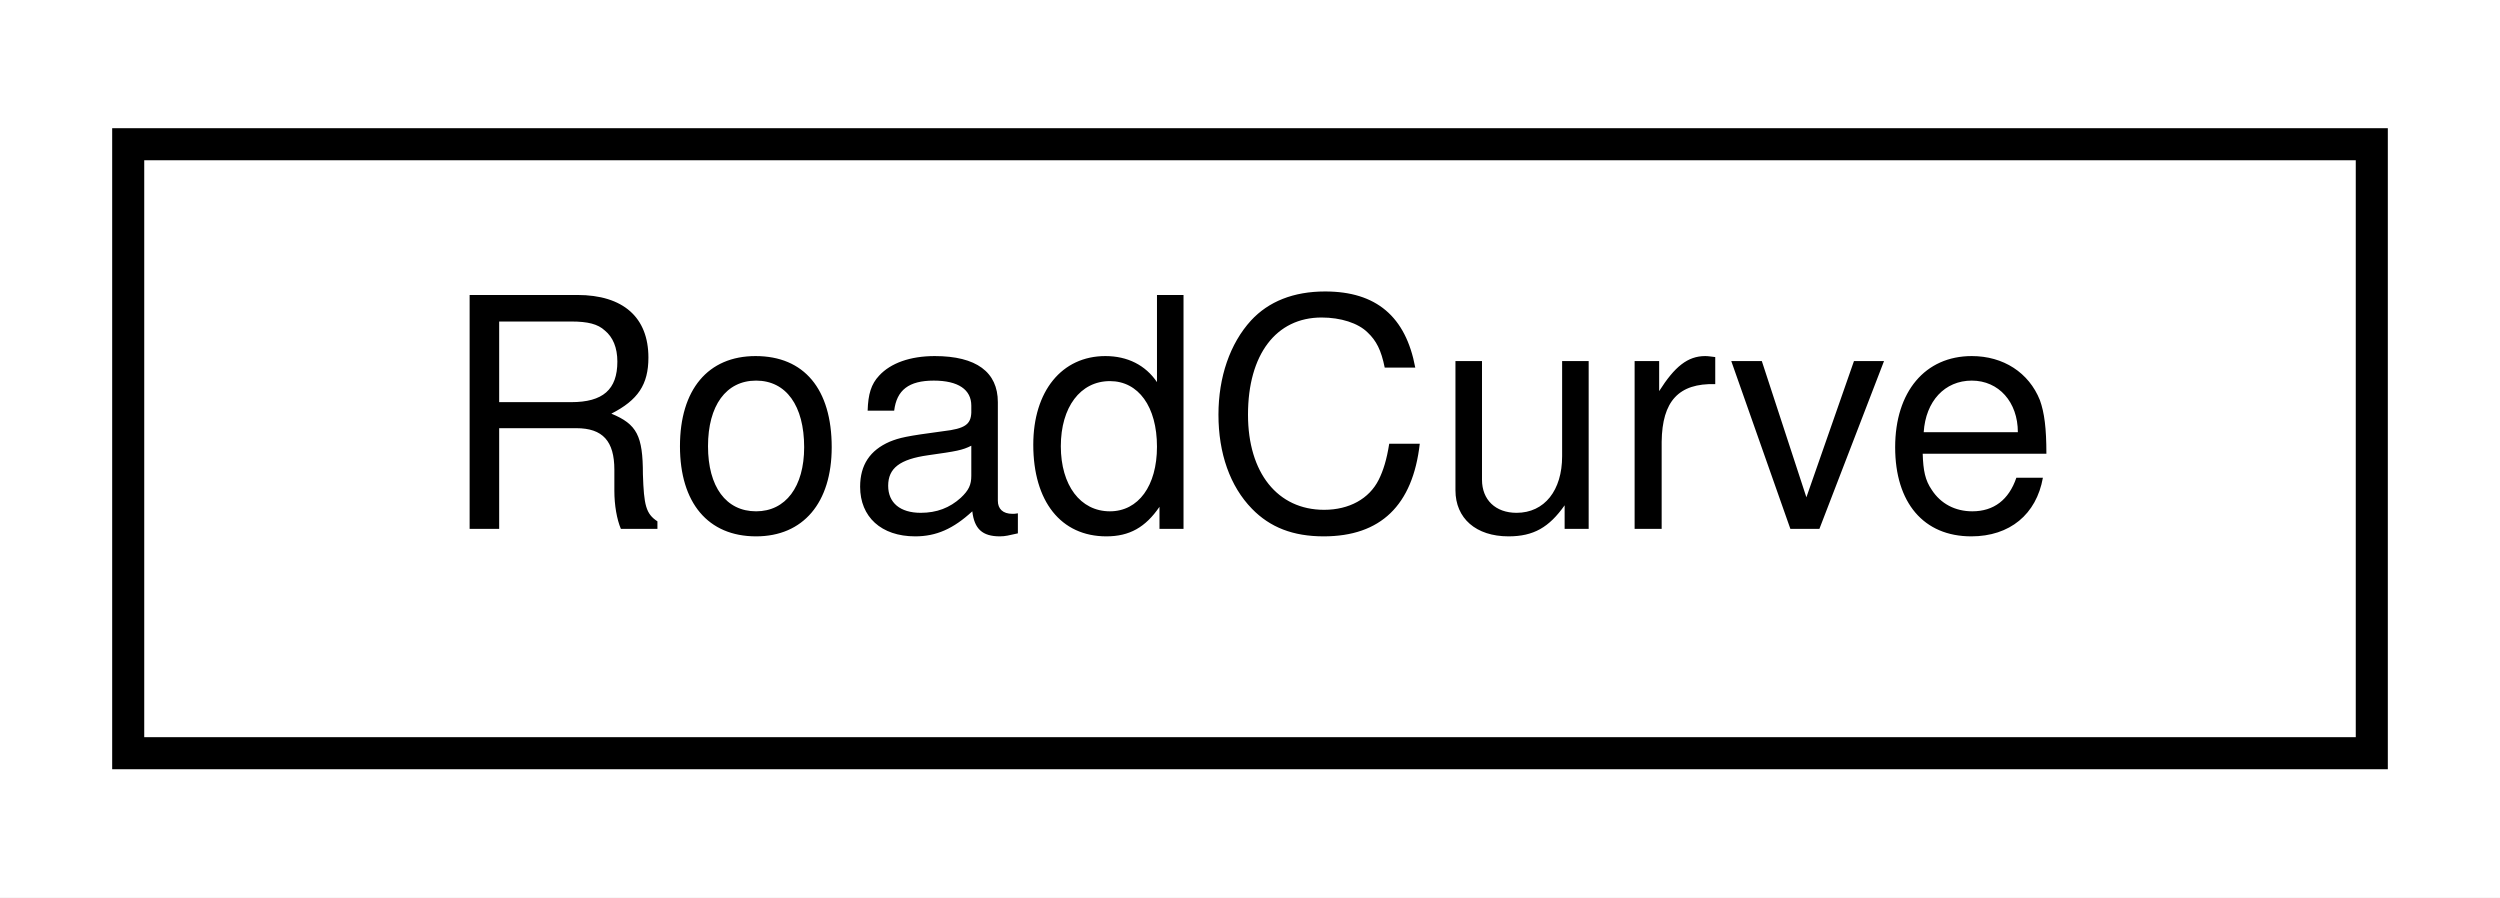
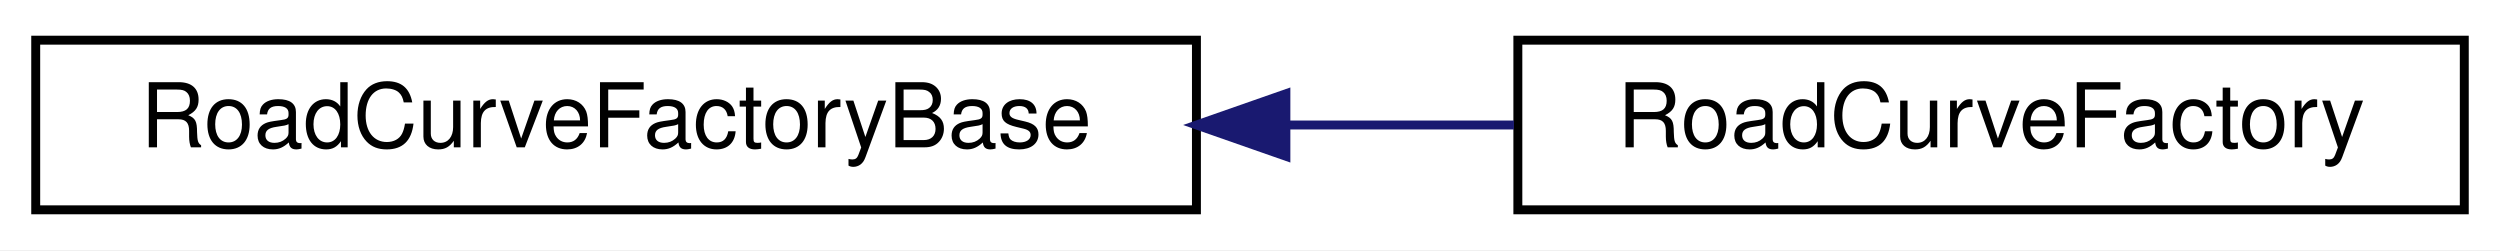
- <svg xmlns="http://www.w3.org/2000/svg" xmlns:xlink="http://www.w3.org/1999/xlink" width="78pt" height="28pt" viewBox="0.00 0.00 78.00 28.00">
+ <svg xmlns="http://www.w3.org/2000/svg" xmlns:xlink="http://www.w3.org/1999/xlink" width="280pt" height="28pt" viewBox="0.00 0.00 280.00 28.00">
  <g id="graph0" class="graph" transform="scale(1 1) rotate(0) translate(4 24)">
-     <polygon fill="white" stroke="transparent" points="-4,4 -4,-24 74,-24 74,4 -4,4" />
+     <polygon fill="white" stroke="transparent" points="-4,4 -4,-24 276,-24 276,4 -4,4" />
    <g id="node1" class="node">
      <g id="a_node1">
-         <a xlink:href="classmalidrive_1_1road__curve_1_1_road_curve.html" target="_top" xlink:title="Defines a class for a path in a Segment object surface.">
-           <polygon fill="white" stroke="black" points="0,-0.5 0,-19.5 70,-19.5 70,-0.5 0,-0.5" />
-           <text text-anchor="middle" x="35" y="-7.5" font-family="Helvetica,sans-Serif" font-size="10.00">RoadCurve</text>
+         <a xlink:href="classmalidrive_1_1builder_1_1_road_curve_factory_base.html" target="_top" xlink:title="Interface of a helper class to build road curve related objects by MalidriveRoadGeometryBuilder.">
+           <polygon fill="white" stroke="black" points="0,-0.5 0,-19.5 130,-19.5 130,-0.5 0,-0.5" />
+           <text text-anchor="middle" x="65" y="-7.5" font-family="Helvetica,sans-Serif" font-size="10.00">RoadCurveFactoryBase</text>
        </a>
      </g>
    </g>
+     <g id="node2" class="node">
+       <g id="a_node2">
+         <a xlink:href="classmalidrive_1_1builder_1_1_road_curve_factory.html" target="_top" xlink:title="Concrete RoadCurveFactoryBase implementation.">
+           <polygon fill="white" stroke="black" points="166,-0.5 166,-19.5 272,-19.5 272,-0.5 166,-0.5" />
+           <text text-anchor="middle" x="219" y="-7.5" font-family="Helvetica,sans-Serif" font-size="10.00">RoadCurveFactory</text>
+         </a>
+       </g>
+     </g>
+     <g id="edge1" class="edge">
+       <path fill="none" stroke="midnightblue" d="M140.08,-10C148.69,-10 157.33,-10 165.56,-10" />
+       <polygon fill="midnightblue" stroke="midnightblue" points="140.02,-6.5 130.02,-10 140.02,-13.5 140.02,-6.5" />
+     </g>
  </g>
</svg>
